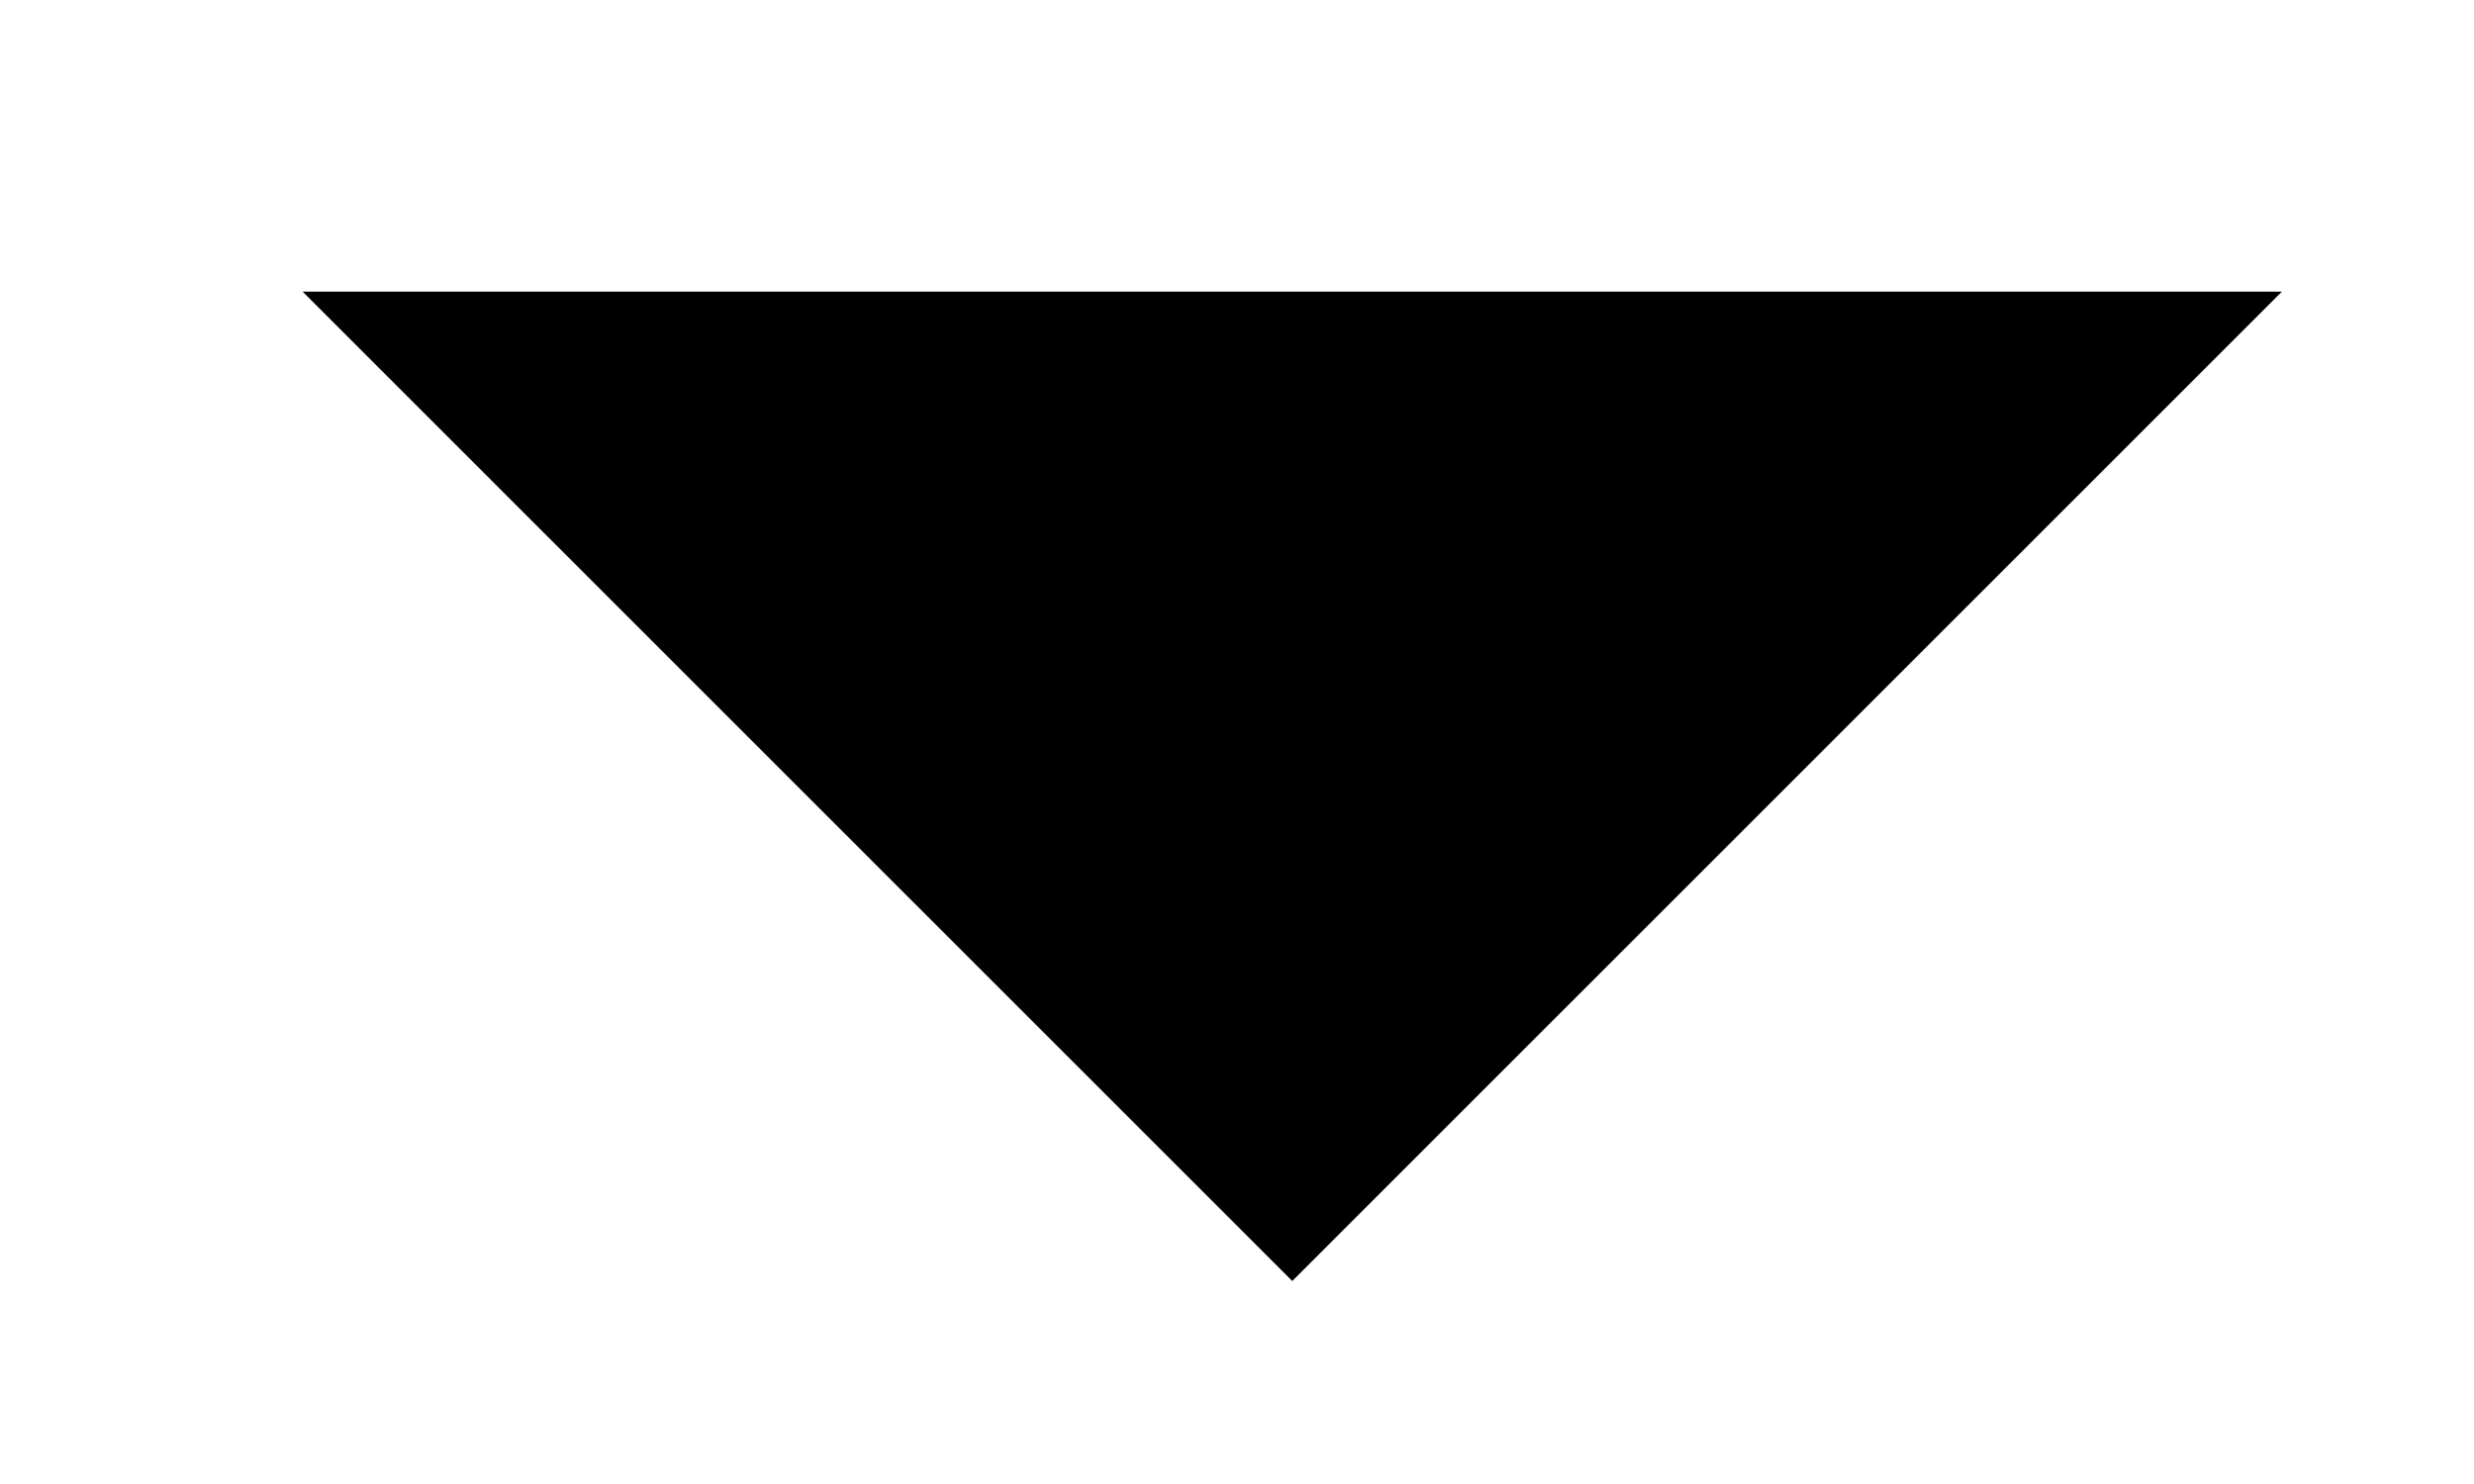
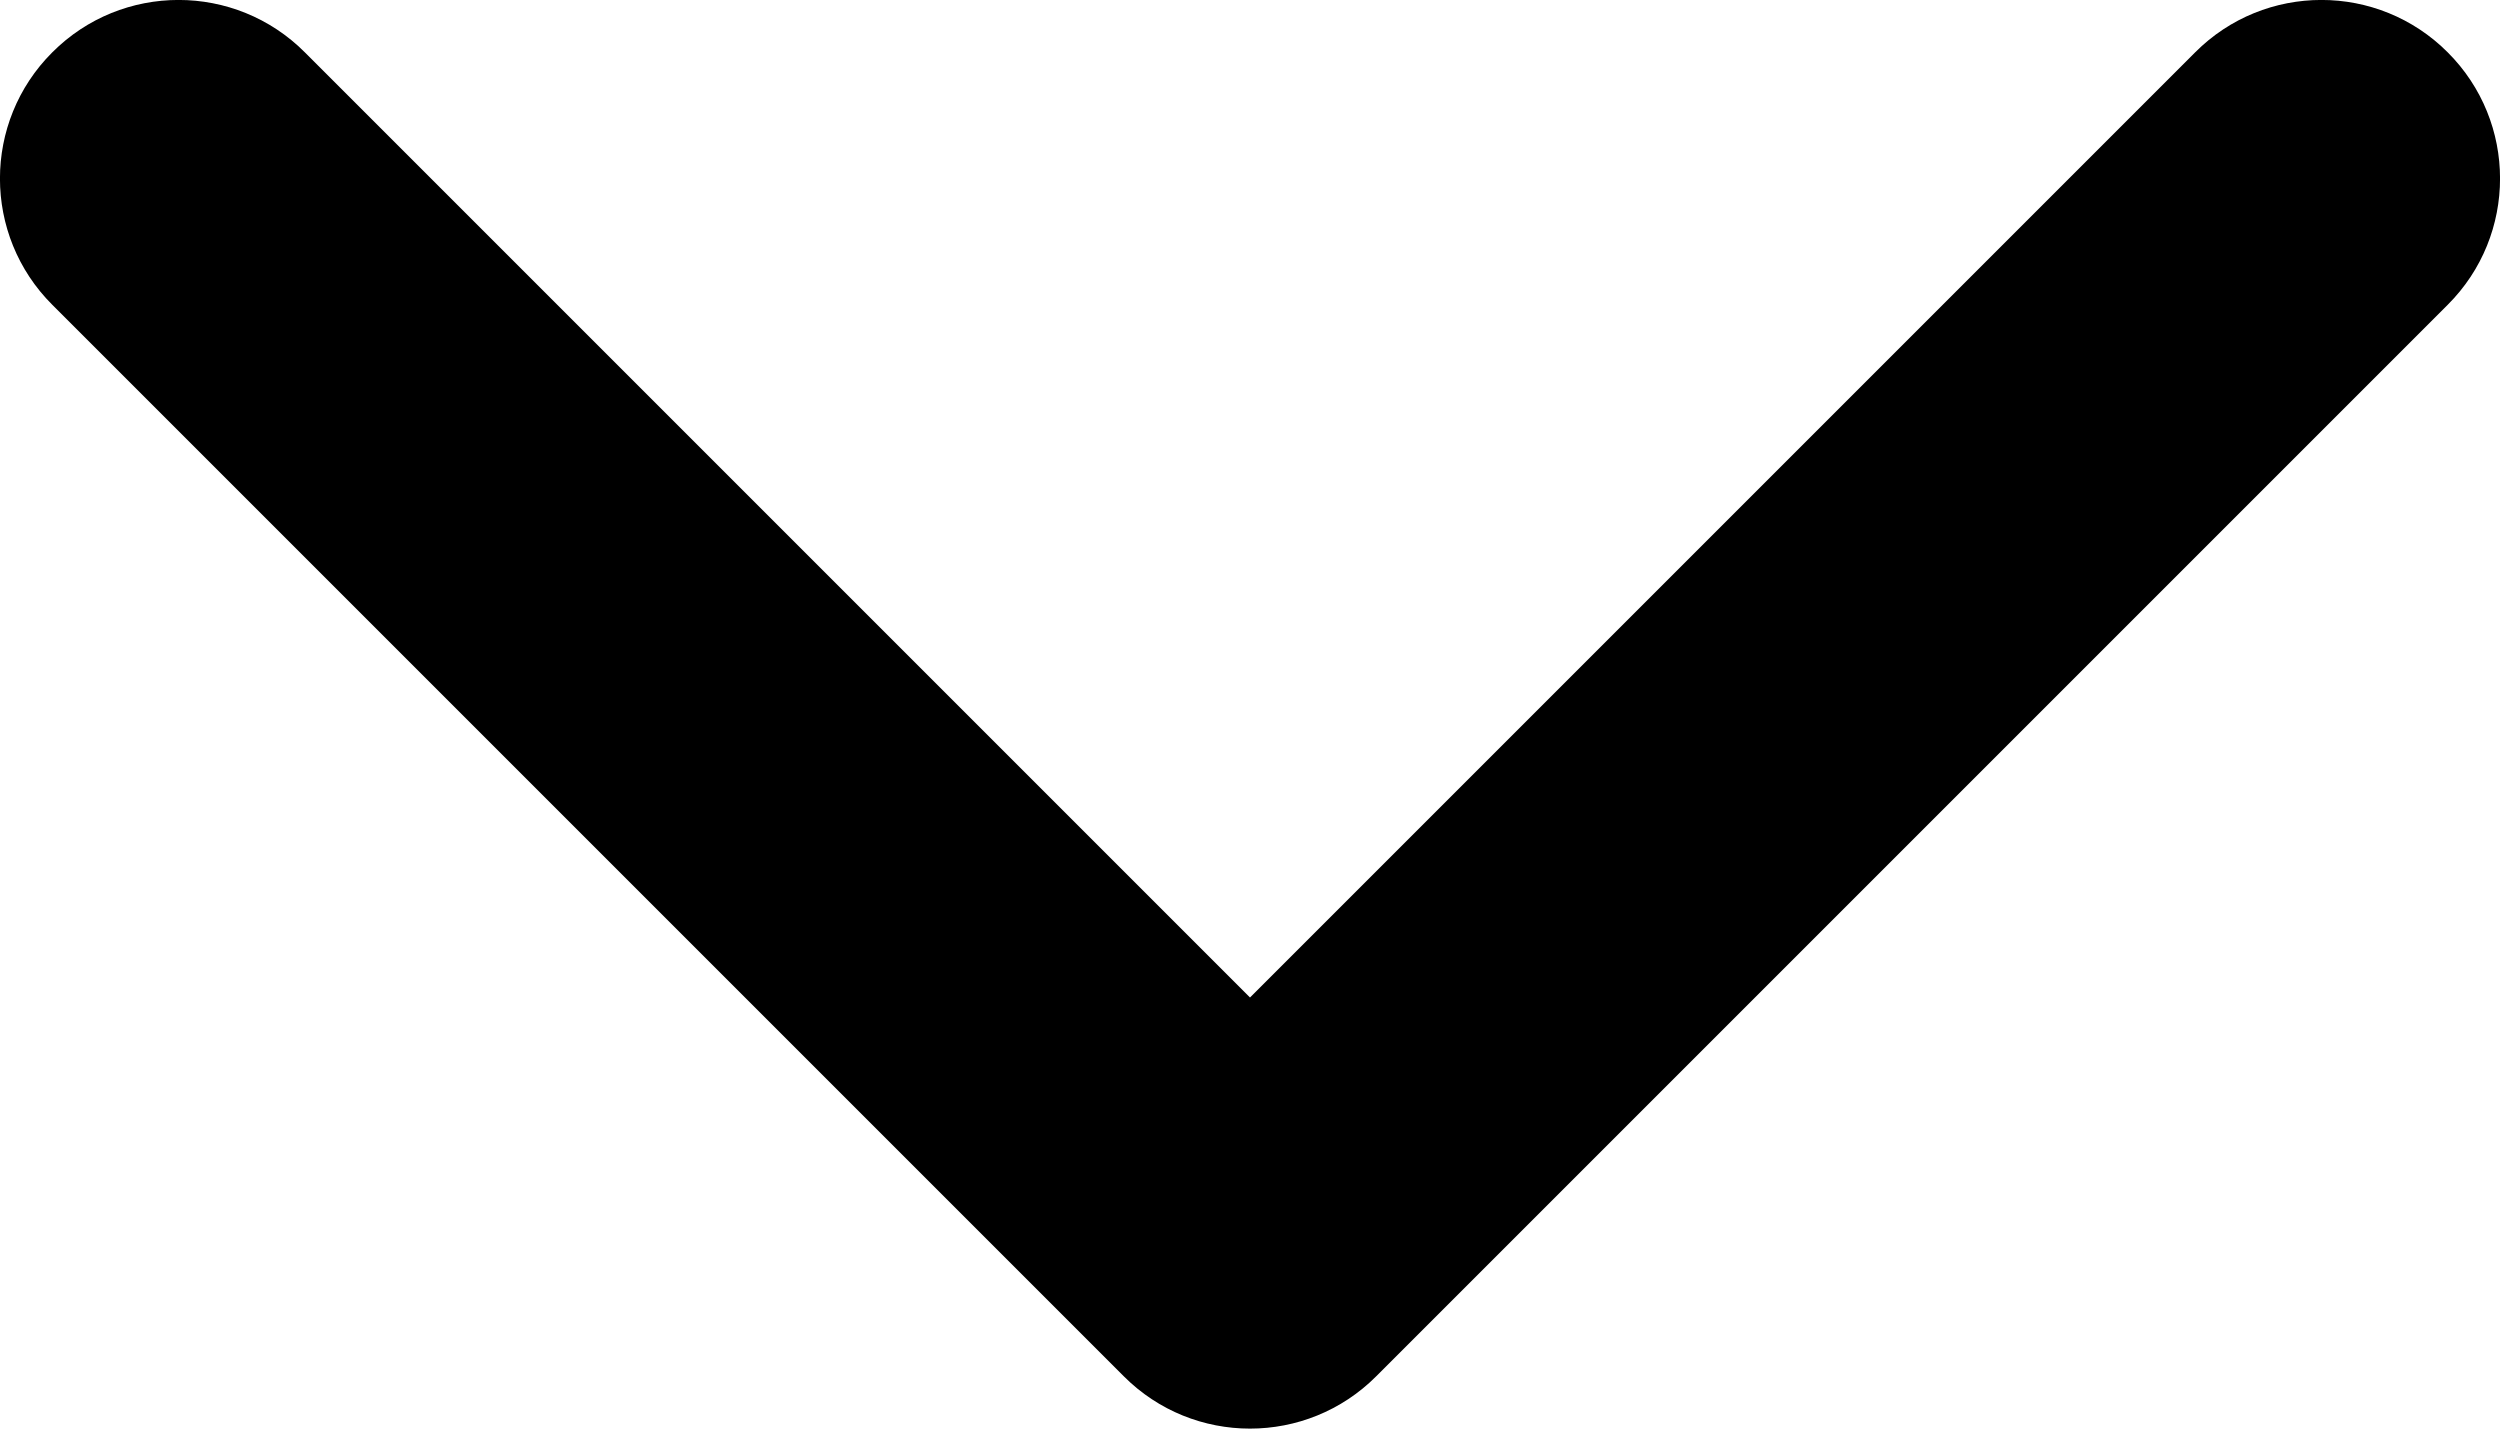
- <svg width="15" height="9" viewBox="0 0 15 9">
-   <path d="M1.835 1.769L7.835 7.769L13.835 1.769" />
+ <svg width="14" height="8" viewBox="0 0 14 8">
+   <path fill-rule="evenodd" clip-rule="evenodd" d="M0.293 0.293C0.683 -0.098 1.317 -0.098 1.707 0.293L7 5.586L12.293 0.293C12.683 -0.098 13.317 -0.098 13.707 0.293C14.098 0.683 14.098 1.317 13.707 1.707L7.707 7.707C7.317 8.098 6.683 8.098 6.293 7.707L0.293 1.707C-0.098 1.317 -0.098 0.683 0.293 0.293Z" />
</svg>
